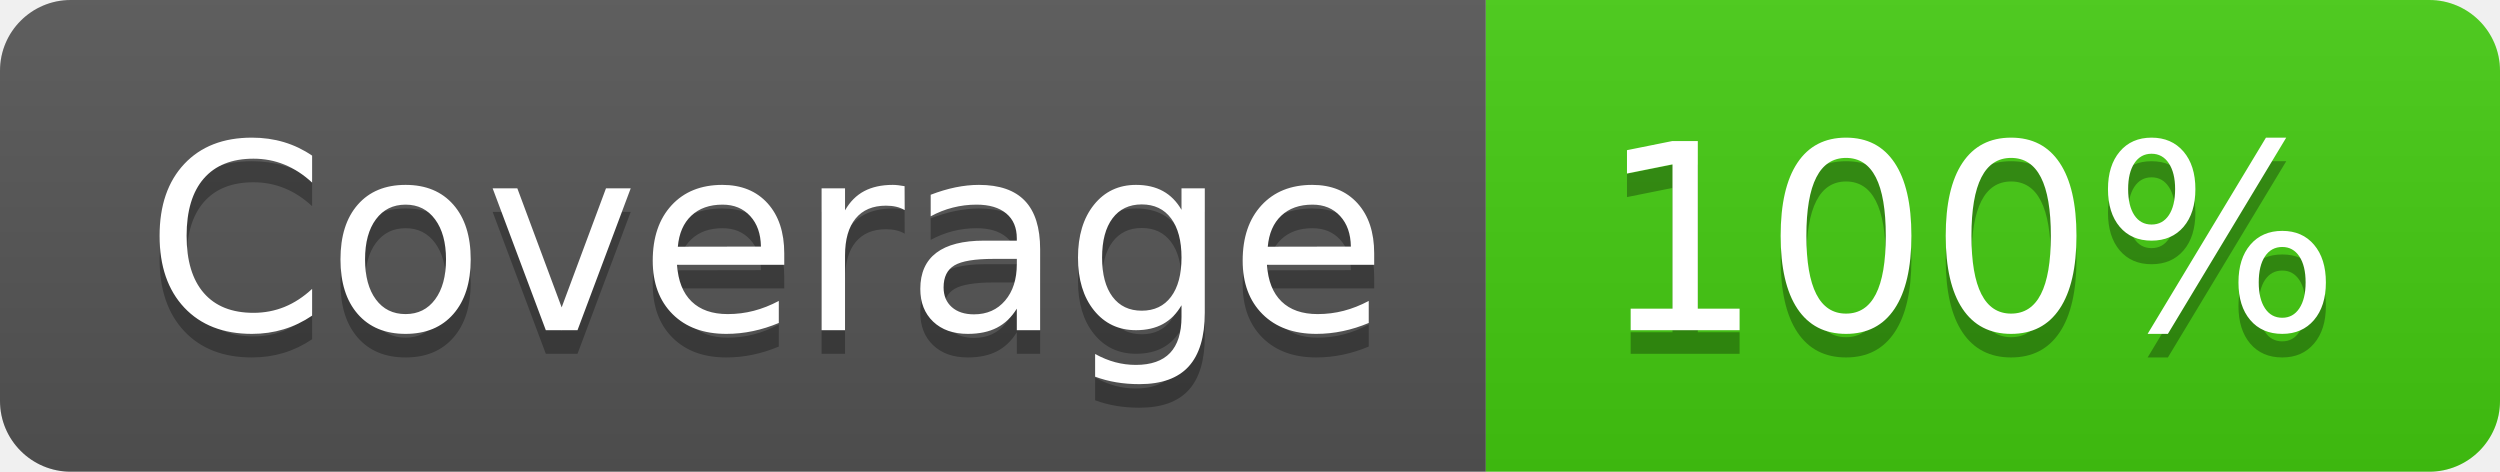
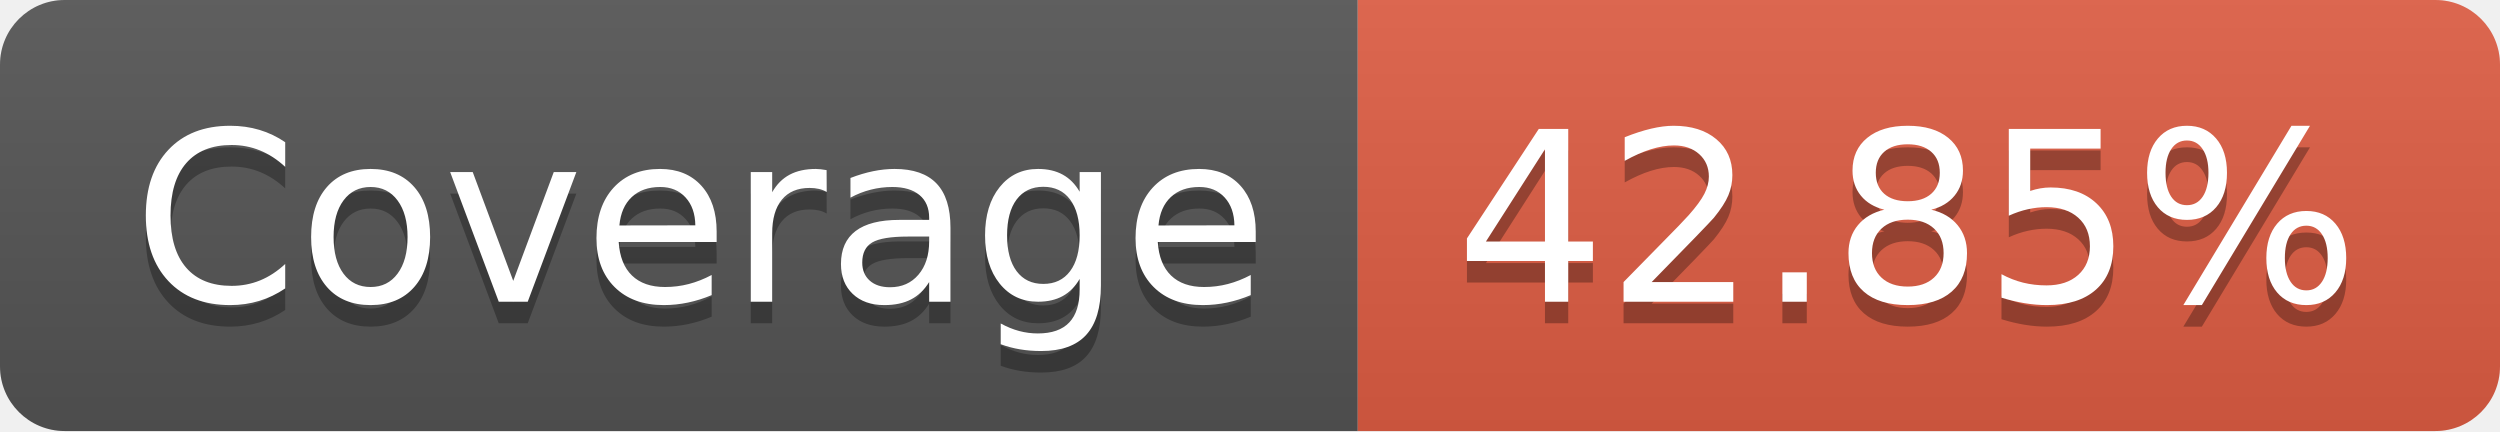
- <svg xmlns="http://www.w3.org/2000/svg" width="106" height="20" role="img" aria-label="Coverage: 100%">
+ <svg xmlns="http://www.w3.org/2000/svg" width="116" height="20" role="img" aria-label="Coverage: 42.85%">
  <linearGradient id="s" x2="0" y2="100%">
    <stop offset="0" stop-color="#bbb" stop-opacity=".1" />
    <stop offset="1" stop-opacity=".1" />
  </linearGradient>
  <clipPath id="r">
-     <rect width="106" height="20" rx="3" fill="#fff" />
+     <rect width="116" height="20" rx="3" fill="#fff" />
  </clipPath>
  <g clip-path="url(#r)">
    <rect width="63" height="20" fill="#555" />
-     <rect x="63" width="43" height="20" fill="#4c1" />
-     <rect width="106" height="20" fill="url(#s)" />
+     <rect x="63" width="53" height="20" fill="#e05d44" />
+     <rect width="116" height="20" fill="url(#s)" />
  </g>
  <g fill="#fff" text-anchor="middle" font-family="Verdana,Geneva,DejaVu Sans,sans-serif" text-rendering="geometricPrecision" font-size="110">
    <text aria-hidden="true" x="325" y="150" fill="#010101" fill-opacity=".3" transform="scale(.1)" textLength="530">Coverage</text>
    <text x="325" y="140" transform="scale(.1)" fill="#fff" textLength="530">Coverage</text>
-     <text aria-hidden="true" x="835" y="150" fill="#010101" fill-opacity=".3" transform="scale(.1)" textLength="330">100%</text>
-     <text x="835" y="140" transform="scale(.1)" fill="#fff" textLength="330">100%</text>
+     <text aria-hidden="true" x="885" y="150" fill="#010101" fill-opacity=".3" transform="scale(.1)" textLength="430">42.85%</text>
+     <text x="885" y="140" transform="scale(.1)" fill="#fff" textLength="430">42.85%</text>
  </g>
</svg>
